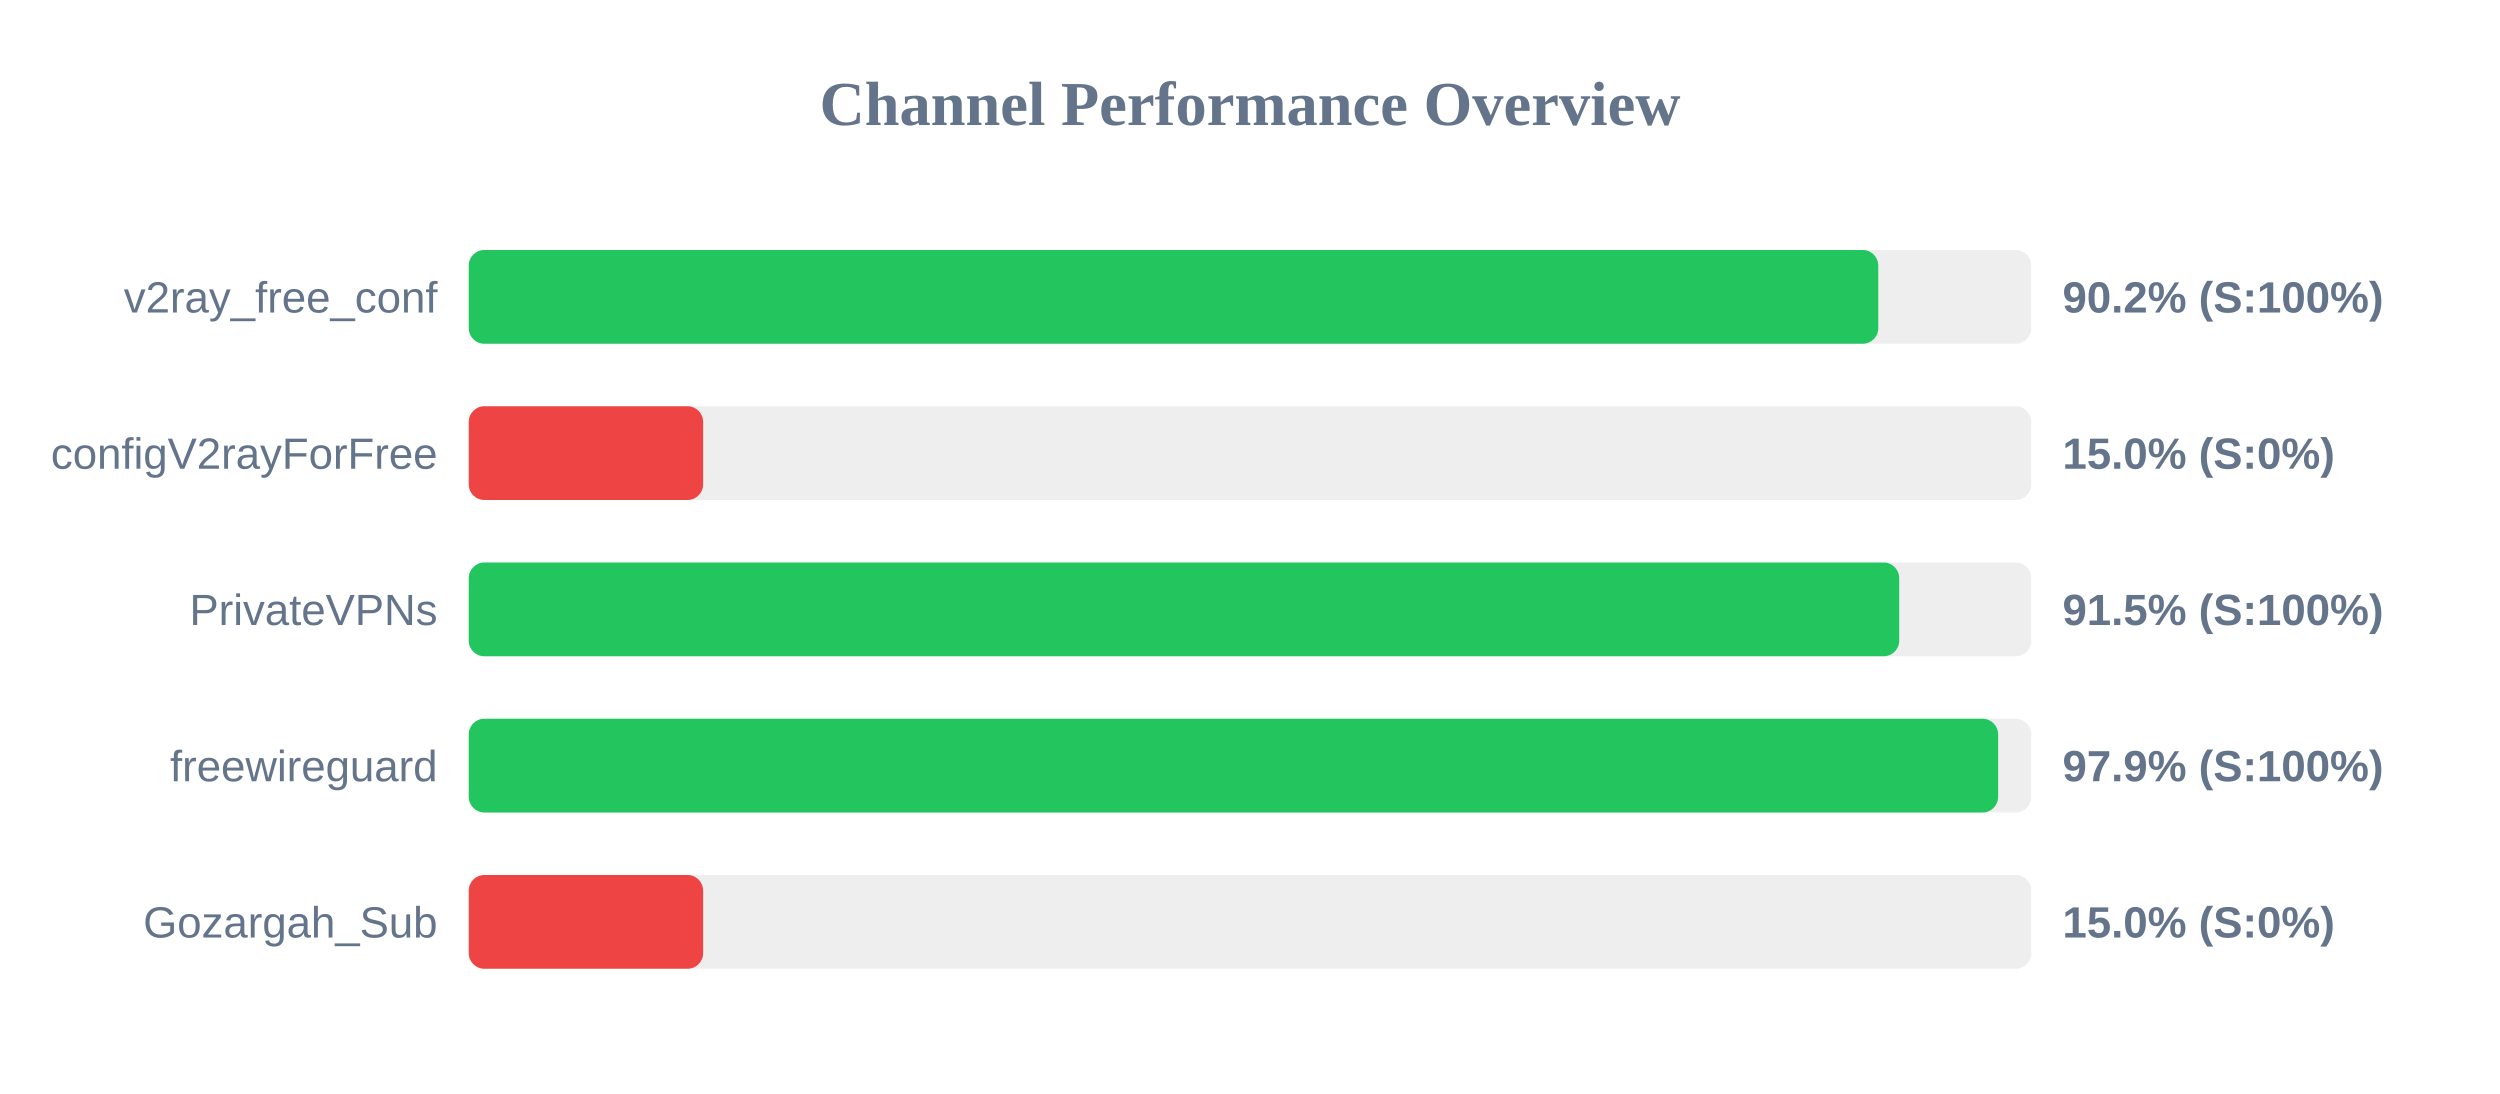
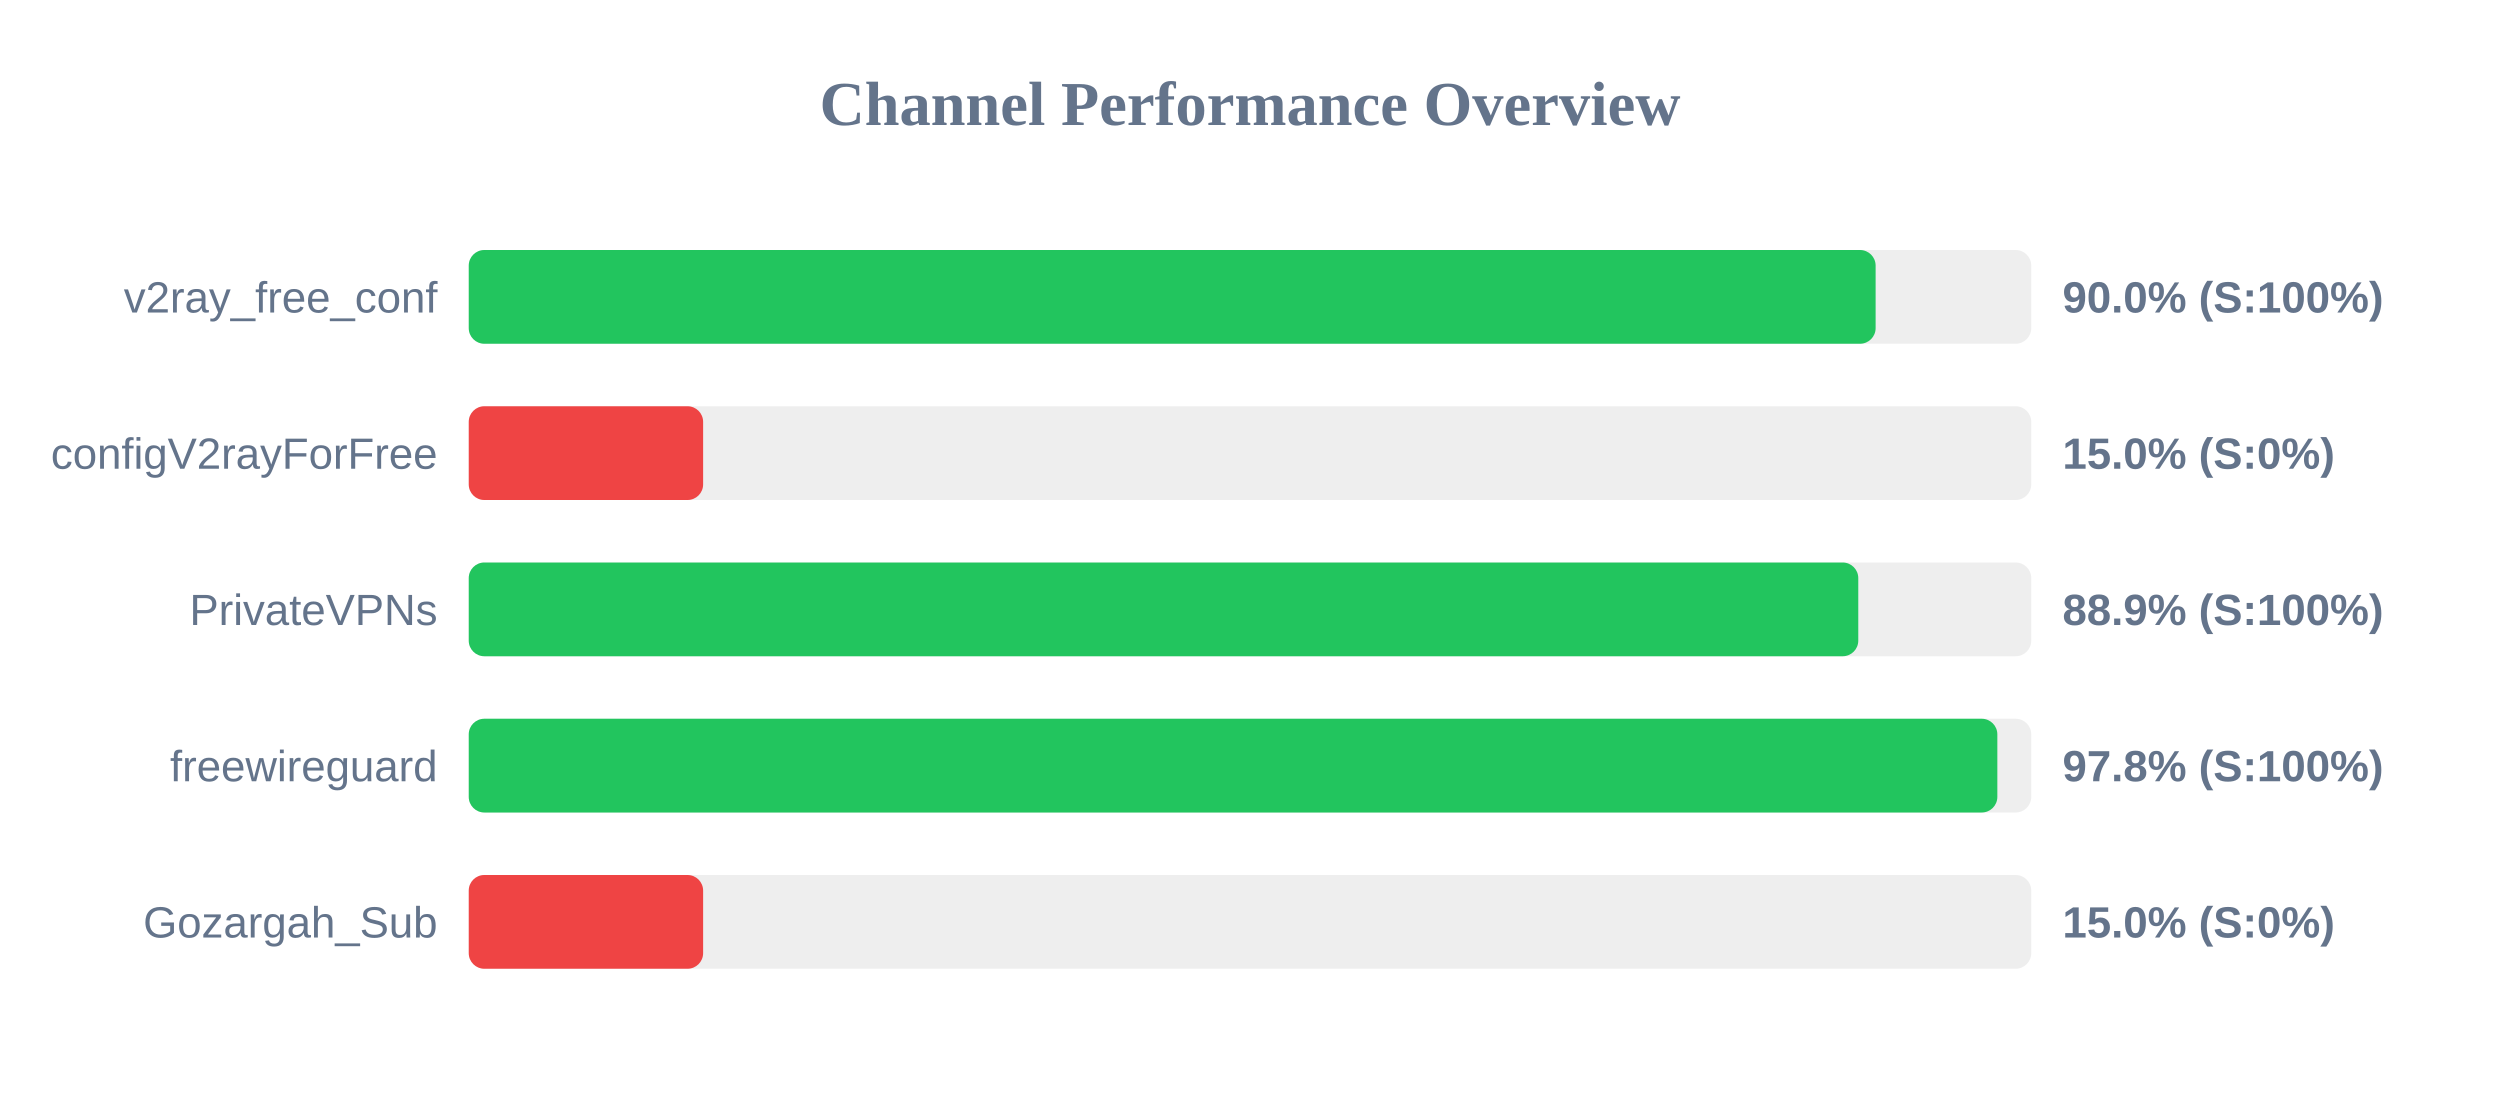
<svg xmlns="http://www.w3.org/2000/svg" width="800" height="350" version="1.1">
  <style>
        .row { font: 14px Arial; fill: #64748b; }
        .score { font: bold 14px Arial; fill: #64748b; }
    </style>
  <text x="400" y="40" text-anchor="middle" font-size="20px" font-weight="bold" fill="#64748b">Channel Performance Overview</text>
  <rect x="150" y="80" width="500" height="30" fill="#eee" rx="5" />
-   <rect x="150" y="80" width="451.05" height="30" fill="#22c55e" rx="5" />
+   <rect x="150" y="80" width="450.2" height="30" fill="#22c55e" rx="5" />
  <text x="140" y="100" text-anchor="end" class="row">v2ray_free_conf</text>
-   <text x="660" y="100" text-anchor="start" class="score">90.2% (S:100%)</text>
+   <text x="660" y="100" text-anchor="start" class="score">90.0% (S:100%)</text>
  <rect x="150" y="130" width="500" height="30" fill="#eee" rx="5" />
  <rect x="150" y="130" width="75.0" height="30" fill="#ef4444" rx="5" />
  <text x="140" y="150" text-anchor="end" class="row">configV2rayForFree</text>
  <text x="660" y="150" text-anchor="start" class="score">15.0% (S:0%)</text>
  <rect x="150" y="180" width="500" height="30" fill="#eee" rx="5" />
-   <rect x="150" y="180" width="457.75" height="30" fill="#22c55e" rx="5" />
+   <rect x="150" y="180" width="444.65" height="30" fill="#22c55e" rx="5" />
  <text x="140" y="200" text-anchor="end" class="row">PrivateVPNs</text>
-   <text x="660" y="200" text-anchor="start" class="score">91.5% (S:100%)</text>
+   <text x="660" y="200" text-anchor="start" class="score">88.9% (S:100%)</text>
  <rect x="150" y="230" width="500" height="30" fill="#eee" rx="5" />
-   <rect x="150" y="230" width="489.4" height="30" fill="#22c55e" rx="5" />
+   <rect x="150" y="230" width="489.15" height="30" fill="#22c55e" rx="5" />
  <text x="140" y="250" text-anchor="end" class="row">freewireguard</text>
-   <text x="660" y="250" text-anchor="start" class="score">97.9% (S:100%)</text>
+   <text x="660" y="250" text-anchor="start" class="score">97.8% (S:100%)</text>
  <rect x="150" y="280" width="500" height="30" fill="#eee" rx="5" />
  <rect x="150" y="280" width="75.0" height="30" fill="#ef4444" rx="5" />
  <text x="140" y="300" text-anchor="end" class="row">Gozargah_Sub</text>
  <text x="660" y="300" text-anchor="start" class="score">15.0% (S:0%)</text>
</svg>
